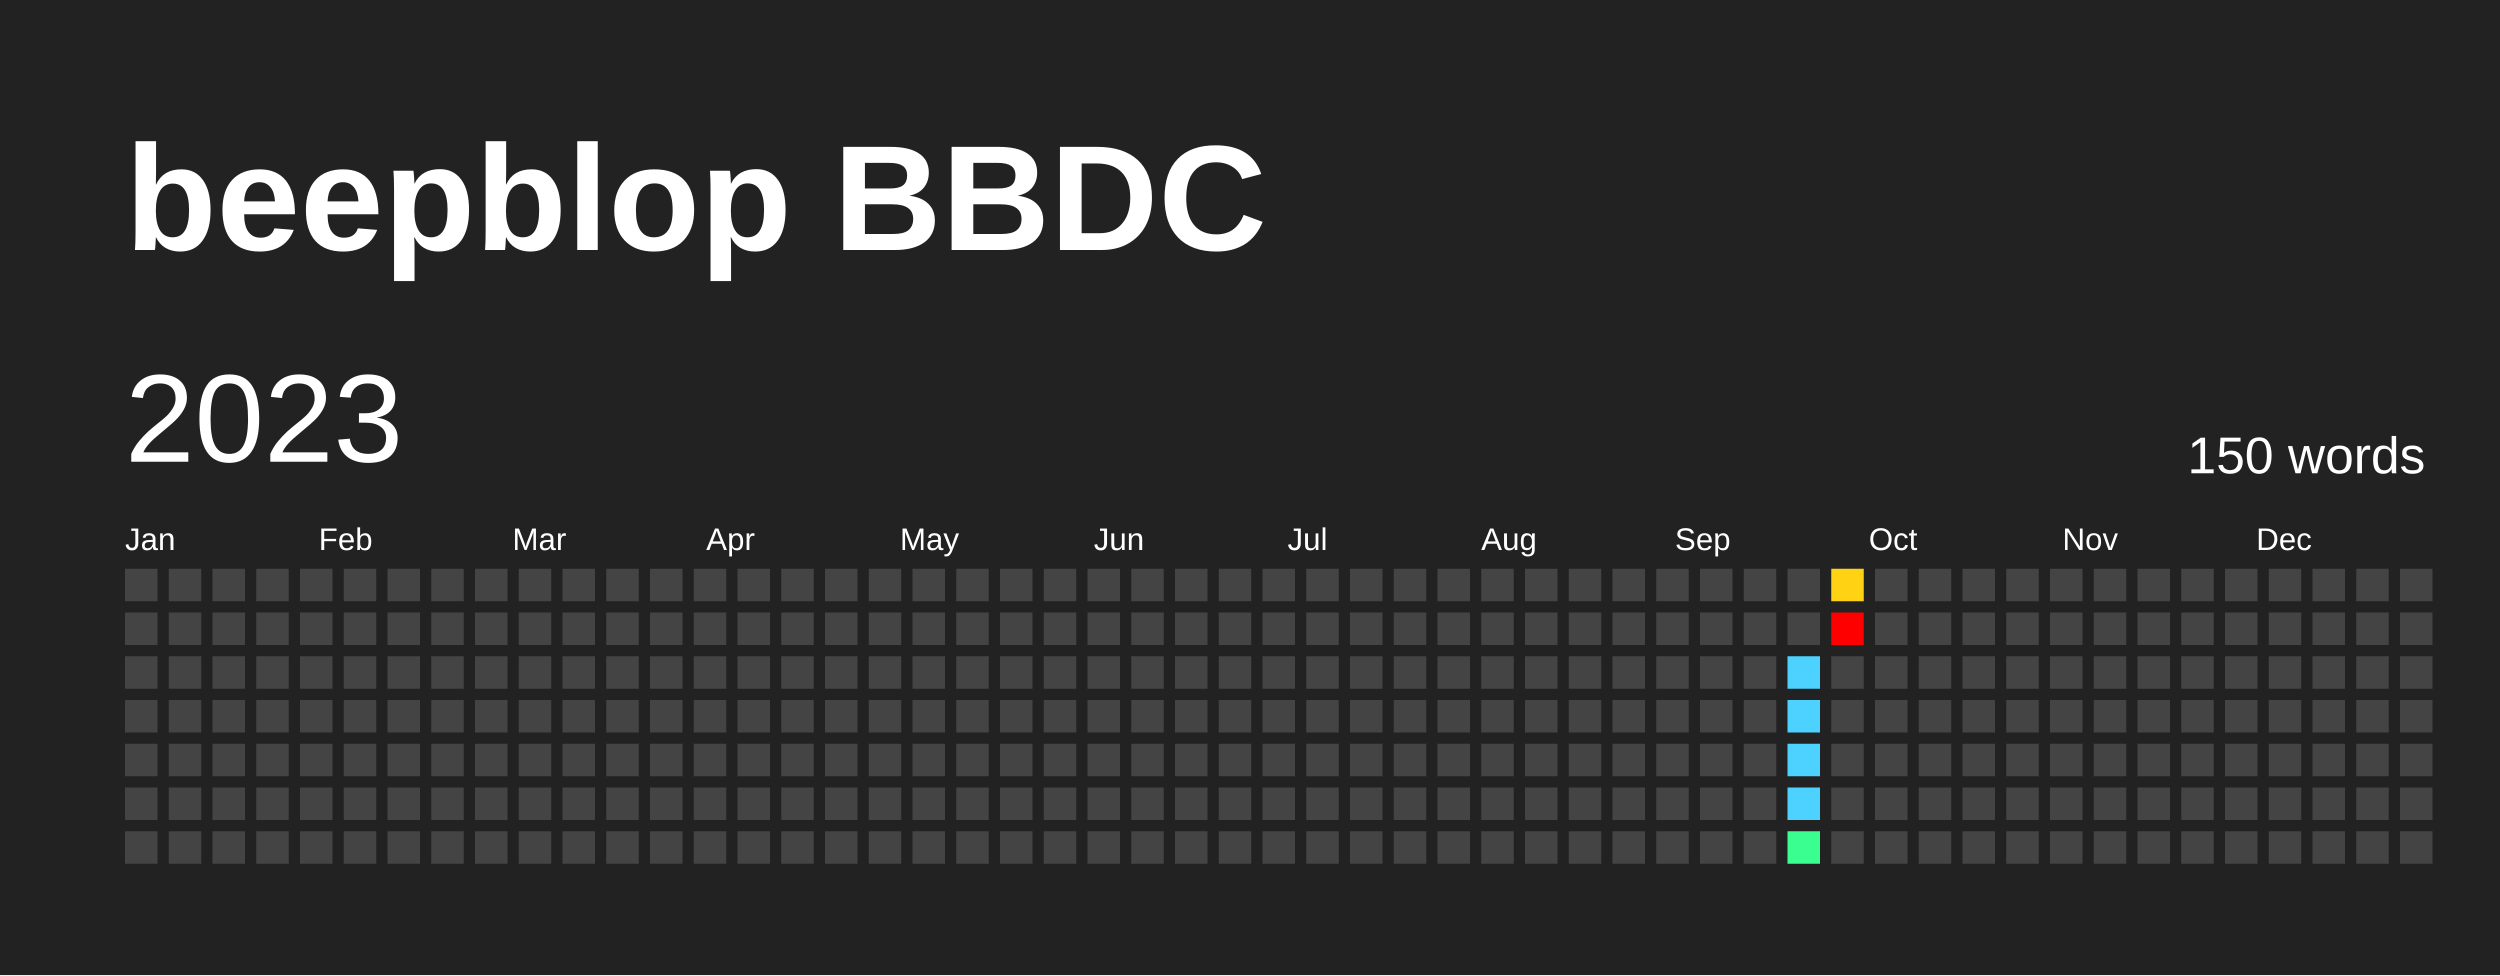
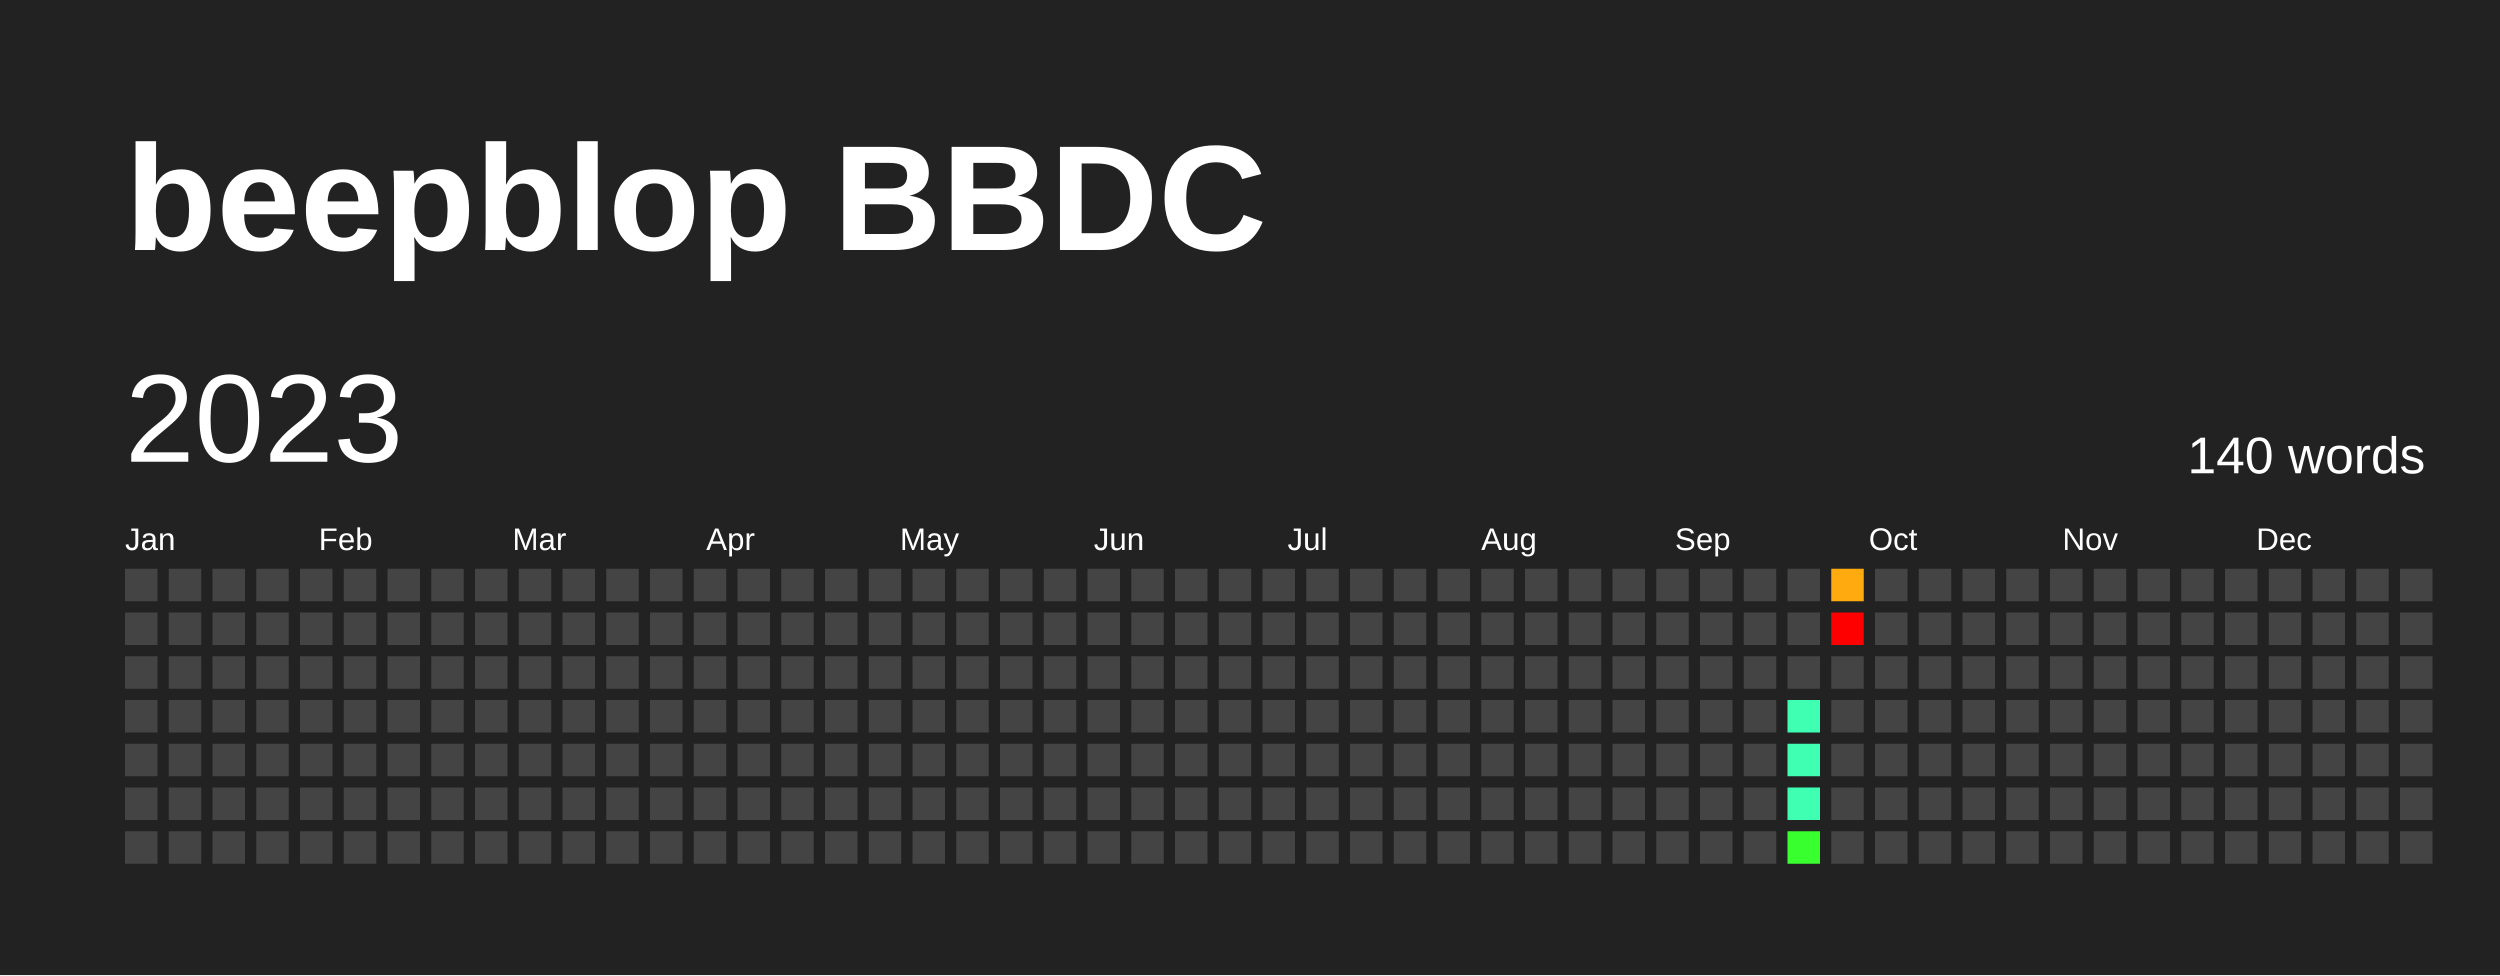
<svg xmlns="http://www.w3.org/2000/svg" baseProfile="full" height="78mm" version="1.1" viewBox="0,0,200,78" width="200mm">
  <defs />
  <rect fill="#222222" height="78" width="200" x="0" y="0" />
  <text fill="#FFFFFF" style="font-size:12px; font-family:Arial; font-weight:bold;" x="10" y="20">beepblop BBDC</text>
  <text dominant-baseline="hanging" fill="#FFFFFF" style="font-size:10.0px; font-family:Arial;" x="10" y="30">2023</text>
-   <text dominant-baseline="hanging" fill="#FFFFFF" style="font-size:4.125px; font-family:Arial;" x="175" y="35">150 words</text>
+   <text dominant-baseline="hanging" fill="#FFFFFF" style="font-size:4.125px; font-family:Arial;" x="175" y="35">140 words</text>
  <text fill="#FFFFFF" style="font-size:2.5px; font-family:Arial" x="10.0" y="44">Jan</text>
  <text fill="#FFFFFF" style="font-size:2.5px; font-family:Arial" x="25.5" y="44">Feb</text>
  <text fill="#FFFFFF" style="font-size:2.5px; font-family:Arial" x="41.0" y="44">Mar</text>
  <text fill="#FFFFFF" style="font-size:2.5px; font-family:Arial" x="56.5" y="44">Apr</text>
  <text fill="#FFFFFF" style="font-size:2.5px; font-family:Arial" x="72.0" y="44">May</text>
  <text fill="#FFFFFF" style="font-size:2.5px; font-family:Arial" x="87.5" y="44">Jun</text>
  <text fill="#FFFFFF" style="font-size:2.5px; font-family:Arial" x="103.0" y="44">Jul</text>
  <text fill="#FFFFFF" style="font-size:2.5px; font-family:Arial" x="118.5" y="44">Aug</text>
  <text fill="#FFFFFF" style="font-size:2.5px; font-family:Arial" x="134.0" y="44">Sep</text>
  <text fill="#FFFFFF" style="font-size:2.5px; font-family:Arial" x="149.5" y="44">Oct</text>
  <text fill="#FFFFFF" style="font-size:2.5px; font-family:Arial" x="165.0" y="44">Nov</text>
  <text fill="#FFFFFF" style="font-size:2.5px; font-family:Arial" x="180.5" y="44">Dec</text>
  <rect fill="#444444" height="2.6" width="2.6" x="10.0" y="45.5" />
  <rect fill="#444444" height="2.6" width="2.6" x="10.0" y="49.0" />
  <rect fill="#444444" height="2.6" width="2.6" x="10.0" y="52.5" />
  <rect fill="#444444" height="2.6" width="2.6" x="10.0" y="56.0" />
  <rect fill="#444444" height="2.6" width="2.6" x="10.0" y="59.5" />
  <rect fill="#444444" height="2.6" width="2.6" x="10.0" y="63.0" />
  <rect fill="#444444" height="2.6" width="2.6" x="10.0" y="66.5" />
  <rect fill="#444444" height="2.6" width="2.6" x="13.5" y="45.5" />
  <rect fill="#444444" height="2.6" width="2.6" x="13.5" y="49.0" />
  <rect fill="#444444" height="2.6" width="2.6" x="13.5" y="52.5" />
  <rect fill="#444444" height="2.6" width="2.6" x="13.5" y="56.0" />
  <rect fill="#444444" height="2.6" width="2.6" x="13.5" y="59.5" />
  <rect fill="#444444" height="2.6" width="2.6" x="13.5" y="63.0" />
  <rect fill="#444444" height="2.6" width="2.6" x="13.5" y="66.5" />
  <rect fill="#444444" height="2.6" width="2.6" x="17.0" y="45.5" />
  <rect fill="#444444" height="2.6" width="2.6" x="17.0" y="49.0" />
  <rect fill="#444444" height="2.6" width="2.6" x="17.0" y="52.5" />
  <rect fill="#444444" height="2.6" width="2.6" x="17.0" y="56.0" />
  <rect fill="#444444" height="2.6" width="2.6" x="17.0" y="59.5" />
  <rect fill="#444444" height="2.6" width="2.6" x="17.0" y="63.0" />
  <rect fill="#444444" height="2.6" width="2.6" x="17.0" y="66.5" />
  <rect fill="#444444" height="2.6" width="2.6" x="20.5" y="45.5" />
  <rect fill="#444444" height="2.6" width="2.6" x="20.5" y="49.0" />
  <rect fill="#444444" height="2.6" width="2.6" x="20.5" y="52.5" />
  <rect fill="#444444" height="2.6" width="2.6" x="20.5" y="56.0" />
  <rect fill="#444444" height="2.6" width="2.6" x="20.5" y="59.5" />
  <rect fill="#444444" height="2.6" width="2.6" x="20.5" y="63.0" />
  <rect fill="#444444" height="2.6" width="2.6" x="20.5" y="66.5" />
  <rect fill="#444444" height="2.6" width="2.6" x="24.0" y="45.5" />
  <rect fill="#444444" height="2.6" width="2.6" x="24.0" y="49.0" />
  <rect fill="#444444" height="2.6" width="2.6" x="24.0" y="52.5" />
  <rect fill="#444444" height="2.6" width="2.6" x="24.0" y="56.0" />
  <rect fill="#444444" height="2.6" width="2.6" x="24.0" y="59.5" />
  <rect fill="#444444" height="2.6" width="2.6" x="24.0" y="63.0" />
  <rect fill="#444444" height="2.6" width="2.6" x="24.0" y="66.5" />
  <rect fill="#444444" height="2.6" width="2.6" x="27.5" y="45.5" />
  <rect fill="#444444" height="2.6" width="2.6" x="27.5" y="49.0" />
  <rect fill="#444444" height="2.6" width="2.6" x="27.5" y="52.5" />
  <rect fill="#444444" height="2.6" width="2.6" x="27.5" y="56.0" />
  <rect fill="#444444" height="2.6" width="2.6" x="27.5" y="59.5" />
  <rect fill="#444444" height="2.6" width="2.6" x="27.5" y="63.0" />
  <rect fill="#444444" height="2.6" width="2.6" x="27.5" y="66.5" />
  <rect fill="#444444" height="2.6" width="2.6" x="31.0" y="45.5" />
  <rect fill="#444444" height="2.6" width="2.6" x="31.0" y="49.0" />
  <rect fill="#444444" height="2.6" width="2.6" x="31.0" y="52.5" />
  <rect fill="#444444" height="2.6" width="2.6" x="31.0" y="56.0" />
  <rect fill="#444444" height="2.6" width="2.6" x="31.0" y="59.5" />
  <rect fill="#444444" height="2.6" width="2.6" x="31.0" y="63.0" />
  <rect fill="#444444" height="2.6" width="2.6" x="31.0" y="66.5" />
  <rect fill="#444444" height="2.6" width="2.6" x="34.5" y="45.5" />
  <rect fill="#444444" height="2.6" width="2.6" x="34.5" y="49.0" />
  <rect fill="#444444" height="2.6" width="2.6" x="34.5" y="52.5" />
  <rect fill="#444444" height="2.6" width="2.6" x="34.5" y="56.0" />
  <rect fill="#444444" height="2.6" width="2.6" x="34.5" y="59.5" />
  <rect fill="#444444" height="2.6" width="2.6" x="34.5" y="63.0" />
  <rect fill="#444444" height="2.6" width="2.6" x="34.5" y="66.5" />
  <rect fill="#444444" height="2.6" width="2.6" x="38.0" y="45.5" />
  <rect fill="#444444" height="2.6" width="2.6" x="38.0" y="49.0" />
  <rect fill="#444444" height="2.6" width="2.6" x="38.0" y="52.5" />
  <rect fill="#444444" height="2.6" width="2.6" x="38.0" y="56.0" />
  <rect fill="#444444" height="2.6" width="2.6" x="38.0" y="59.5" />
  <rect fill="#444444" height="2.6" width="2.6" x="38.0" y="63.0" />
  <rect fill="#444444" height="2.6" width="2.6" x="38.0" y="66.5" />
  <rect fill="#444444" height="2.6" width="2.6" x="41.5" y="45.5" />
  <rect fill="#444444" height="2.6" width="2.6" x="41.5" y="49.0" />
  <rect fill="#444444" height="2.6" width="2.6" x="41.5" y="52.5" />
  <rect fill="#444444" height="2.6" width="2.6" x="41.5" y="56.0" />
  <rect fill="#444444" height="2.6" width="2.6" x="41.5" y="59.5" />
  <rect fill="#444444" height="2.6" width="2.6" x="41.5" y="63.0" />
  <rect fill="#444444" height="2.6" width="2.6" x="41.5" y="66.5" />
  <rect fill="#444444" height="2.6" width="2.6" x="45.0" y="45.5" />
  <rect fill="#444444" height="2.6" width="2.6" x="45.0" y="49.0" />
  <rect fill="#444444" height="2.6" width="2.6" x="45.0" y="52.5" />
  <rect fill="#444444" height="2.6" width="2.6" x="45.0" y="56.0" />
  <rect fill="#444444" height="2.6" width="2.6" x="45.0" y="59.5" />
  <rect fill="#444444" height="2.6" width="2.6" x="45.0" y="63.0" />
  <rect fill="#444444" height="2.6" width="2.6" x="45.0" y="66.5" />
  <rect fill="#444444" height="2.6" width="2.6" x="48.5" y="45.5" />
  <rect fill="#444444" height="2.6" width="2.6" x="48.5" y="49.0" />
  <rect fill="#444444" height="2.6" width="2.6" x="48.5" y="52.5" />
  <rect fill="#444444" height="2.6" width="2.6" x="48.5" y="56.0" />
  <rect fill="#444444" height="2.6" width="2.6" x="48.5" y="59.5" />
  <rect fill="#444444" height="2.6" width="2.6" x="48.5" y="63.0" />
  <rect fill="#444444" height="2.6" width="2.6" x="48.5" y="66.5" />
  <rect fill="#444444" height="2.6" width="2.6" x="52.0" y="45.5" />
  <rect fill="#444444" height="2.6" width="2.6" x="52.0" y="49.0" />
  <rect fill="#444444" height="2.6" width="2.6" x="52.0" y="52.5" />
  <rect fill="#444444" height="2.6" width="2.6" x="52.0" y="56.0" />
  <rect fill="#444444" height="2.6" width="2.6" x="52.0" y="59.5" />
  <rect fill="#444444" height="2.6" width="2.6" x="52.0" y="63.0" />
  <rect fill="#444444" height="2.6" width="2.6" x="52.0" y="66.5" />
  <rect fill="#444444" height="2.6" width="2.6" x="55.5" y="45.5" />
  <rect fill="#444444" height="2.6" width="2.6" x="55.5" y="49.0" />
  <rect fill="#444444" height="2.6" width="2.6" x="55.5" y="52.5" />
  <rect fill="#444444" height="2.6" width="2.6" x="55.5" y="56.0" />
  <rect fill="#444444" height="2.6" width="2.6" x="55.5" y="59.5" />
  <rect fill="#444444" height="2.6" width="2.6" x="55.5" y="63.0" />
  <rect fill="#444444" height="2.6" width="2.6" x="55.5" y="66.5" />
  <rect fill="#444444" height="2.6" width="2.6" x="59.0" y="45.5" />
  <rect fill="#444444" height="2.6" width="2.6" x="59.0" y="49.0" />
  <rect fill="#444444" height="2.6" width="2.6" x="59.0" y="52.5" />
  <rect fill="#444444" height="2.6" width="2.6" x="59.0" y="56.0" />
  <rect fill="#444444" height="2.6" width="2.6" x="59.0" y="59.5" />
  <rect fill="#444444" height="2.6" width="2.6" x="59.0" y="63.0" />
  <rect fill="#444444" height="2.6" width="2.6" x="59.0" y="66.5" />
  <rect fill="#444444" height="2.6" width="2.6" x="62.5" y="45.5" />
  <rect fill="#444444" height="2.6" width="2.6" x="62.5" y="49.0" />
  <rect fill="#444444" height="2.6" width="2.6" x="62.5" y="52.5" />
  <rect fill="#444444" height="2.6" width="2.6" x="62.5" y="56.0" />
  <rect fill="#444444" height="2.6" width="2.6" x="62.5" y="59.5" />
  <rect fill="#444444" height="2.6" width="2.6" x="62.5" y="63.0" />
  <rect fill="#444444" height="2.6" width="2.6" x="62.5" y="66.5" />
  <rect fill="#444444" height="2.6" width="2.6" x="66.0" y="45.5" />
  <rect fill="#444444" height="2.6" width="2.6" x="66.0" y="49.0" />
  <rect fill="#444444" height="2.6" width="2.6" x="66.0" y="52.5" />
  <rect fill="#444444" height="2.6" width="2.6" x="66.0" y="56.0" />
  <rect fill="#444444" height="2.6" width="2.6" x="66.0" y="59.5" />
  <rect fill="#444444" height="2.6" width="2.6" x="66.0" y="63.0" />
  <rect fill="#444444" height="2.6" width="2.6" x="66.0" y="66.5" />
  <rect fill="#444444" height="2.6" width="2.6" x="69.5" y="45.5" />
  <rect fill="#444444" height="2.6" width="2.6" x="69.5" y="49.0" />
  <rect fill="#444444" height="2.6" width="2.6" x="69.5" y="52.5" />
  <rect fill="#444444" height="2.6" width="2.6" x="69.5" y="56.0" />
  <rect fill="#444444" height="2.6" width="2.6" x="69.5" y="59.5" />
  <rect fill="#444444" height="2.6" width="2.6" x="69.5" y="63.0" />
  <rect fill="#444444" height="2.6" width="2.6" x="69.5" y="66.5" />
  <rect fill="#444444" height="2.6" width="2.6" x="73.0" y="45.5" />
  <rect fill="#444444" height="2.6" width="2.6" x="73.0" y="49.0" />
  <rect fill="#444444" height="2.6" width="2.6" x="73.0" y="52.5" />
  <rect fill="#444444" height="2.6" width="2.6" x="73.0" y="56.0" />
  <rect fill="#444444" height="2.6" width="2.6" x="73.0" y="59.5" />
  <rect fill="#444444" height="2.6" width="2.6" x="73.0" y="63.0" />
  <rect fill="#444444" height="2.6" width="2.6" x="73.0" y="66.5" />
  <rect fill="#444444" height="2.6" width="2.6" x="76.5" y="45.5" />
  <rect fill="#444444" height="2.6" width="2.6" x="76.5" y="49.0" />
  <rect fill="#444444" height="2.6" width="2.6" x="76.5" y="52.5" />
  <rect fill="#444444" height="2.6" width="2.6" x="76.5" y="56.0" />
  <rect fill="#444444" height="2.6" width="2.6" x="76.5" y="59.5" />
  <rect fill="#444444" height="2.6" width="2.6" x="76.5" y="63.0" />
  <rect fill="#444444" height="2.6" width="2.6" x="76.5" y="66.5" />
  <rect fill="#444444" height="2.6" width="2.6" x="80.0" y="45.5" />
  <rect fill="#444444" height="2.6" width="2.6" x="80.0" y="49.0" />
  <rect fill="#444444" height="2.6" width="2.6" x="80.0" y="52.5" />
  <rect fill="#444444" height="2.6" width="2.6" x="80.0" y="56.0" />
  <rect fill="#444444" height="2.6" width="2.6" x="80.0" y="59.5" />
  <rect fill="#444444" height="2.6" width="2.6" x="80.0" y="63.0" />
  <rect fill="#444444" height="2.6" width="2.6" x="80.0" y="66.5" />
  <rect fill="#444444" height="2.6" width="2.6" x="83.5" y="45.5" />
  <rect fill="#444444" height="2.6" width="2.6" x="83.5" y="49.0" />
  <rect fill="#444444" height="2.6" width="2.6" x="83.5" y="52.5" />
  <rect fill="#444444" height="2.6" width="2.6" x="83.5" y="56.0" />
  <rect fill="#444444" height="2.6" width="2.6" x="83.5" y="59.5" />
  <rect fill="#444444" height="2.6" width="2.6" x="83.5" y="63.0" />
  <rect fill="#444444" height="2.6" width="2.6" x="83.5" y="66.5" />
  <rect fill="#444444" height="2.6" width="2.6" x="87.0" y="45.5" />
  <rect fill="#444444" height="2.6" width="2.6" x="87.0" y="49.0" />
  <rect fill="#444444" height="2.6" width="2.6" x="87.0" y="52.5" />
  <rect fill="#444444" height="2.6" width="2.6" x="87.0" y="56.0" />
  <rect fill="#444444" height="2.6" width="2.6" x="87.0" y="59.5" />
  <rect fill="#444444" height="2.6" width="2.6" x="87.0" y="63.0" />
  <rect fill="#444444" height="2.6" width="2.6" x="87.0" y="66.5" />
  <rect fill="#444444" height="2.6" width="2.6" x="90.5" y="45.5" />
  <rect fill="#444444" height="2.6" width="2.6" x="90.5" y="49.0" />
  <rect fill="#444444" height="2.6" width="2.6" x="90.5" y="52.5" />
  <rect fill="#444444" height="2.6" width="2.6" x="90.5" y="56.0" />
  <rect fill="#444444" height="2.6" width="2.6" x="90.5" y="59.5" />
  <rect fill="#444444" height="2.6" width="2.6" x="90.5" y="63.0" />
  <rect fill="#444444" height="2.6" width="2.6" x="90.5" y="66.5" />
  <rect fill="#444444" height="2.6" width="2.6" x="94.0" y="45.5" />
  <rect fill="#444444" height="2.6" width="2.6" x="94.0" y="49.0" />
  <rect fill="#444444" height="2.6" width="2.6" x="94.0" y="52.5" />
  <rect fill="#444444" height="2.6" width="2.6" x="94.0" y="56.0" />
  <rect fill="#444444" height="2.6" width="2.6" x="94.0" y="59.5" />
  <rect fill="#444444" height="2.6" width="2.6" x="94.0" y="63.0" />
  <rect fill="#444444" height="2.6" width="2.6" x="94.0" y="66.5" />
  <rect fill="#444444" height="2.6" width="2.6" x="97.5" y="45.5" />
  <rect fill="#444444" height="2.6" width="2.6" x="97.5" y="49.0" />
  <rect fill="#444444" height="2.6" width="2.6" x="97.5" y="52.5" />
  <rect fill="#444444" height="2.6" width="2.6" x="97.5" y="56.0" />
  <rect fill="#444444" height="2.6" width="2.6" x="97.5" y="59.5" />
  <rect fill="#444444" height="2.6" width="2.6" x="97.5" y="63.0" />
  <rect fill="#444444" height="2.6" width="2.6" x="97.5" y="66.5" />
  <rect fill="#444444" height="2.6" width="2.6" x="101.0" y="45.5" />
  <rect fill="#444444" height="2.6" width="2.6" x="101.0" y="49.0" />
  <rect fill="#444444" height="2.6" width="2.6" x="101.0" y="52.5" />
  <rect fill="#444444" height="2.6" width="2.6" x="101.0" y="56.0" />
  <rect fill="#444444" height="2.6" width="2.6" x="101.0" y="59.5" />
  <rect fill="#444444" height="2.6" width="2.6" x="101.0" y="63.0" />
  <rect fill="#444444" height="2.6" width="2.6" x="101.0" y="66.5" />
  <rect fill="#444444" height="2.6" width="2.6" x="104.5" y="45.5" />
  <rect fill="#444444" height="2.6" width="2.6" x="104.5" y="49.0" />
  <rect fill="#444444" height="2.6" width="2.6" x="104.5" y="52.5" />
  <rect fill="#444444" height="2.6" width="2.6" x="104.5" y="56.0" />
  <rect fill="#444444" height="2.6" width="2.6" x="104.5" y="59.5" />
  <rect fill="#444444" height="2.6" width="2.6" x="104.5" y="63.0" />
  <rect fill="#444444" height="2.6" width="2.6" x="104.5" y="66.5" />
  <rect fill="#444444" height="2.6" width="2.6" x="108.0" y="45.5" />
  <rect fill="#444444" height="2.6" width="2.6" x="108.0" y="49.0" />
  <rect fill="#444444" height="2.6" width="2.6" x="108.0" y="52.5" />
  <rect fill="#444444" height="2.6" width="2.6" x="108.0" y="56.0" />
  <rect fill="#444444" height="2.6" width="2.6" x="108.0" y="59.5" />
  <rect fill="#444444" height="2.6" width="2.6" x="108.0" y="63.0" />
  <rect fill="#444444" height="2.6" width="2.6" x="108.0" y="66.5" />
  <rect fill="#444444" height="2.6" width="2.6" x="111.5" y="45.5" />
  <rect fill="#444444" height="2.6" width="2.6" x="111.5" y="49.0" />
  <rect fill="#444444" height="2.6" width="2.6" x="111.5" y="52.5" />
  <rect fill="#444444" height="2.6" width="2.6" x="111.5" y="56.0" />
  <rect fill="#444444" height="2.6" width="2.6" x="111.5" y="59.5" />
  <rect fill="#444444" height="2.6" width="2.6" x="111.5" y="63.0" />
  <rect fill="#444444" height="2.6" width="2.6" x="111.5" y="66.5" />
  <rect fill="#444444" height="2.6" width="2.6" x="115.0" y="45.5" />
  <rect fill="#444444" height="2.6" width="2.6" x="115.0" y="49.0" />
  <rect fill="#444444" height="2.6" width="2.6" x="115.0" y="52.5" />
  <rect fill="#444444" height="2.6" width="2.6" x="115.0" y="56.0" />
  <rect fill="#444444" height="2.6" width="2.6" x="115.0" y="59.5" />
  <rect fill="#444444" height="2.6" width="2.6" x="115.0" y="63.0" />
  <rect fill="#444444" height="2.6" width="2.6" x="115.0" y="66.5" />
  <rect fill="#444444" height="2.6" width="2.6" x="118.5" y="45.5" />
  <rect fill="#444444" height="2.6" width="2.6" x="118.5" y="49.0" />
  <rect fill="#444444" height="2.6" width="2.6" x="118.5" y="52.5" />
  <rect fill="#444444" height="2.6" width="2.6" x="118.5" y="56.0" />
  <rect fill="#444444" height="2.6" width="2.6" x="118.5" y="59.5" />
  <rect fill="#444444" height="2.6" width="2.6" x="118.5" y="63.0" />
  <rect fill="#444444" height="2.6" width="2.6" x="118.5" y="66.5" />
  <rect fill="#444444" height="2.6" width="2.6" x="122.0" y="45.5" />
  <rect fill="#444444" height="2.6" width="2.6" x="122.0" y="49.0" />
  <rect fill="#444444" height="2.6" width="2.6" x="122.0" y="52.5" />
  <rect fill="#444444" height="2.6" width="2.6" x="122.0" y="56.0" />
  <rect fill="#444444" height="2.6" width="2.6" x="122.0" y="59.5" />
  <rect fill="#444444" height="2.6" width="2.6" x="122.0" y="63.0" />
  <rect fill="#444444" height="2.6" width="2.6" x="122.0" y="66.5" />
  <rect fill="#444444" height="2.6" width="2.6" x="125.5" y="45.5" />
  <rect fill="#444444" height="2.6" width="2.6" x="125.5" y="49.0" />
  <rect fill="#444444" height="2.6" width="2.6" x="125.5" y="52.5" />
  <rect fill="#444444" height="2.6" width="2.6" x="125.5" y="56.0" />
  <rect fill="#444444" height="2.6" width="2.6" x="125.5" y="59.5" />
  <rect fill="#444444" height="2.6" width="2.6" x="125.5" y="63.0" />
  <rect fill="#444444" height="2.6" width="2.6" x="125.5" y="66.5" />
  <rect fill="#444444" height="2.6" width="2.6" x="129.0" y="45.5" />
  <rect fill="#444444" height="2.6" width="2.6" x="129.0" y="49.0" />
  <rect fill="#444444" height="2.6" width="2.6" x="129.0" y="52.5" />
  <rect fill="#444444" height="2.6" width="2.6" x="129.0" y="56.0" />
  <rect fill="#444444" height="2.6" width="2.6" x="129.0" y="59.5" />
  <rect fill="#444444" height="2.6" width="2.6" x="129.0" y="63.0" />
  <rect fill="#444444" height="2.6" width="2.6" x="129.0" y="66.5" />
  <rect fill="#444444" height="2.6" width="2.6" x="132.5" y="45.5" />
  <rect fill="#444444" height="2.6" width="2.6" x="132.5" y="49.0" />
  <rect fill="#444444" height="2.6" width="2.6" x="132.5" y="52.5" />
  <rect fill="#444444" height="2.6" width="2.6" x="132.5" y="56.0" />
  <rect fill="#444444" height="2.6" width="2.6" x="132.5" y="59.5" />
  <rect fill="#444444" height="2.6" width="2.6" x="132.5" y="63.0" />
  <rect fill="#444444" height="2.6" width="2.6" x="132.5" y="66.5" />
  <rect fill="#444444" height="2.6" width="2.6" x="136.0" y="45.5" />
  <rect fill="#444444" height="2.6" width="2.6" x="136.0" y="49.0" />
  <rect fill="#444444" height="2.6" width="2.6" x="136.0" y="52.5" />
  <rect fill="#444444" height="2.6" width="2.6" x="136.0" y="56.0" />
  <rect fill="#444444" height="2.6" width="2.6" x="136.0" y="59.5" />
  <rect fill="#444444" height="2.6" width="2.6" x="136.0" y="63.0" />
  <rect fill="#444444" height="2.6" width="2.6" x="136.0" y="66.5" />
  <rect fill="#444444" height="2.6" width="2.6" x="139.5" y="45.5" />
  <rect fill="#444444" height="2.6" width="2.6" x="139.5" y="49.0" />
  <rect fill="#444444" height="2.6" width="2.6" x="139.5" y="52.5" />
  <rect fill="#444444" height="2.6" width="2.6" x="139.5" y="56.0" />
  <rect fill="#444444" height="2.6" width="2.6" x="139.5" y="59.5" />
  <rect fill="#444444" height="2.6" width="2.6" x="139.5" y="63.0" />
  <rect fill="#444444" height="2.6" width="2.6" x="139.5" y="66.5" />
  <rect fill="#444444" height="2.6" width="2.6" x="143.0" y="45.5" />
  <rect fill="#444444" height="2.6" width="2.6" x="143.0" y="49.0" />
-   <rect fill="#4dd2ff" height="2.6" width="2.6" x="143.0" y="52.5" />
-   <rect fill="#4dd2ff" height="2.6" width="2.6" x="143.0" y="56.0" />
-   <rect fill="#4dd2ff" height="2.6" width="2.6" x="143.0" y="59.5" />
-   <rect fill="#4dd2ff" height="2.6" width="2.6" x="143.0" y="63.0" />
-   <rect fill="#3aff90" height="2.6" width="2.6" x="143.0" y="66.5" />
-   <rect fill="#ffd313" height="2.6" width="2.6" x="146.5" y="45.5" />
+   <rect fill="#444444" height="2.6" width="2.6" x="143.0" y="52.5" />
+   <rect fill="#3effb2" height="2.6" width="2.6" x="143.0" y="56.0" />
+   <rect fill="#3effb2" height="2.6" width="2.6" x="143.0" y="59.5" />
+   <rect fill="#3effb2" height="2.6" width="2.6" x="143.0" y="63.0" />
+   <rect fill="#38ff2e" height="2.6" width="2.6" x="143.0" y="66.5" />
+   <rect fill="#ffab0f" height="2.6" width="2.6" x="146.5" y="45.5" />
  <rect fill="red" height="2.6" width="2.6" x="146.5" y="49.0" />
  <rect fill="#444444" height="2.6" width="2.6" x="146.5" y="52.5" />
  <rect fill="#444444" height="2.6" width="2.6" x="146.5" y="56.0" />
  <rect fill="#444444" height="2.6" width="2.6" x="146.5" y="59.5" />
  <rect fill="#444444" height="2.6" width="2.6" x="146.5" y="63.0" />
  <rect fill="#444444" height="2.6" width="2.6" x="146.5" y="66.5" />
  <rect fill="#444444" height="2.6" width="2.6" x="150.0" y="45.5" />
  <rect fill="#444444" height="2.6" width="2.6" x="150.0" y="49.0" />
  <rect fill="#444444" height="2.6" width="2.6" x="150.0" y="52.5" />
  <rect fill="#444444" height="2.6" width="2.6" x="150.0" y="56.0" />
  <rect fill="#444444" height="2.6" width="2.6" x="150.0" y="59.5" />
  <rect fill="#444444" height="2.6" width="2.6" x="150.0" y="63.0" />
  <rect fill="#444444" height="2.6" width="2.6" x="150.0" y="66.5" />
  <rect fill="#444444" height="2.6" width="2.6" x="153.5" y="45.5" />
  <rect fill="#444444" height="2.6" width="2.6" x="153.5" y="49.0" />
  <rect fill="#444444" height="2.6" width="2.6" x="153.5" y="52.5" />
  <rect fill="#444444" height="2.6" width="2.6" x="153.5" y="56.0" />
  <rect fill="#444444" height="2.6" width="2.6" x="153.5" y="59.5" />
  <rect fill="#444444" height="2.6" width="2.6" x="153.5" y="63.0" />
  <rect fill="#444444" height="2.6" width="2.6" x="153.5" y="66.5" />
  <rect fill="#444444" height="2.6" width="2.6" x="157.0" y="45.5" />
  <rect fill="#444444" height="2.6" width="2.6" x="157.0" y="49.0" />
  <rect fill="#444444" height="2.6" width="2.6" x="157.0" y="52.5" />
  <rect fill="#444444" height="2.6" width="2.6" x="157.0" y="56.0" />
  <rect fill="#444444" height="2.6" width="2.6" x="157.0" y="59.5" />
  <rect fill="#444444" height="2.6" width="2.6" x="157.0" y="63.0" />
  <rect fill="#444444" height="2.6" width="2.6" x="157.0" y="66.5" />
  <rect fill="#444444" height="2.6" width="2.6" x="160.5" y="45.5" />
  <rect fill="#444444" height="2.6" width="2.6" x="160.5" y="49.0" />
  <rect fill="#444444" height="2.6" width="2.6" x="160.5" y="52.5" />
  <rect fill="#444444" height="2.6" width="2.6" x="160.5" y="56.0" />
  <rect fill="#444444" height="2.6" width="2.6" x="160.5" y="59.5" />
  <rect fill="#444444" height="2.6" width="2.6" x="160.5" y="63.0" />
  <rect fill="#444444" height="2.6" width="2.6" x="160.5" y="66.5" />
  <rect fill="#444444" height="2.6" width="2.6" x="164.0" y="45.5" />
  <rect fill="#444444" height="2.6" width="2.6" x="164.0" y="49.0" />
  <rect fill="#444444" height="2.6" width="2.6" x="164.0" y="52.5" />
  <rect fill="#444444" height="2.6" width="2.6" x="164.0" y="56.0" />
  <rect fill="#444444" height="2.6" width="2.6" x="164.0" y="59.5" />
  <rect fill="#444444" height="2.6" width="2.6" x="164.0" y="63.0" />
  <rect fill="#444444" height="2.6" width="2.6" x="164.0" y="66.5" />
  <rect fill="#444444" height="2.6" width="2.6" x="167.5" y="45.5" />
  <rect fill="#444444" height="2.6" width="2.6" x="167.5" y="49.0" />
  <rect fill="#444444" height="2.6" width="2.6" x="167.5" y="52.5" />
  <rect fill="#444444" height="2.6" width="2.6" x="167.5" y="56.0" />
  <rect fill="#444444" height="2.6" width="2.6" x="167.5" y="59.5" />
  <rect fill="#444444" height="2.6" width="2.6" x="167.5" y="63.0" />
  <rect fill="#444444" height="2.6" width="2.6" x="167.5" y="66.5" />
  <rect fill="#444444" height="2.6" width="2.6" x="171.0" y="45.5" />
  <rect fill="#444444" height="2.6" width="2.6" x="171.0" y="49.0" />
  <rect fill="#444444" height="2.6" width="2.6" x="171.0" y="52.5" />
  <rect fill="#444444" height="2.6" width="2.6" x="171.0" y="56.0" />
  <rect fill="#444444" height="2.6" width="2.6" x="171.0" y="59.5" />
  <rect fill="#444444" height="2.6" width="2.6" x="171.0" y="63.0" />
  <rect fill="#444444" height="2.6" width="2.6" x="171.0" y="66.5" />
  <rect fill="#444444" height="2.6" width="2.6" x="174.5" y="45.5" />
  <rect fill="#444444" height="2.6" width="2.6" x="174.5" y="49.0" />
  <rect fill="#444444" height="2.6" width="2.6" x="174.5" y="52.5" />
  <rect fill="#444444" height="2.6" width="2.6" x="174.5" y="56.0" />
  <rect fill="#444444" height="2.6" width="2.6" x="174.5" y="59.5" />
  <rect fill="#444444" height="2.6" width="2.6" x="174.5" y="63.0" />
  <rect fill="#444444" height="2.6" width="2.6" x="174.5" y="66.5" />
  <rect fill="#444444" height="2.6" width="2.6" x="178.0" y="45.5" />
  <rect fill="#444444" height="2.6" width="2.6" x="178.0" y="49.0" />
  <rect fill="#444444" height="2.6" width="2.6" x="178.0" y="52.5" />
  <rect fill="#444444" height="2.6" width="2.6" x="178.0" y="56.0" />
  <rect fill="#444444" height="2.6" width="2.6" x="178.0" y="59.5" />
  <rect fill="#444444" height="2.6" width="2.6" x="178.0" y="63.0" />
  <rect fill="#444444" height="2.6" width="2.6" x="178.0" y="66.5" />
  <rect fill="#444444" height="2.6" width="2.6" x="181.5" y="45.5" />
  <rect fill="#444444" height="2.6" width="2.6" x="181.5" y="49.0" />
  <rect fill="#444444" height="2.6" width="2.6" x="181.5" y="52.5" />
  <rect fill="#444444" height="2.6" width="2.6" x="181.5" y="56.0" />
  <rect fill="#444444" height="2.6" width="2.6" x="181.5" y="59.5" />
  <rect fill="#444444" height="2.6" width="2.6" x="181.5" y="63.0" />
  <rect fill="#444444" height="2.6" width="2.6" x="181.5" y="66.5" />
  <rect fill="#444444" height="2.6" width="2.6" x="185.0" y="45.5" />
  <rect fill="#444444" height="2.6" width="2.6" x="185.0" y="49.0" />
  <rect fill="#444444" height="2.6" width="2.6" x="185.0" y="52.5" />
  <rect fill="#444444" height="2.6" width="2.6" x="185.0" y="56.0" />
  <rect fill="#444444" height="2.6" width="2.6" x="185.0" y="59.5" />
  <rect fill="#444444" height="2.6" width="2.6" x="185.0" y="63.0" />
  <rect fill="#444444" height="2.6" width="2.6" x="185.0" y="66.5" />
  <rect fill="#444444" height="2.6" width="2.6" x="188.5" y="45.5" />
  <rect fill="#444444" height="2.6" width="2.6" x="188.5" y="49.0" />
  <rect fill="#444444" height="2.6" width="2.6" x="188.5" y="52.5" />
  <rect fill="#444444" height="2.6" width="2.6" x="188.5" y="56.0" />
  <rect fill="#444444" height="2.6" width="2.6" x="188.5" y="59.5" />
  <rect fill="#444444" height="2.6" width="2.6" x="188.5" y="63.0" />
  <rect fill="#444444" height="2.6" width="2.6" x="188.5" y="66.5" />
  <rect fill="#444444" height="2.6" width="2.6" x="192.0" y="45.5" />
  <rect fill="#444444" height="2.6" width="2.6" x="192.0" y="49.0" />
  <rect fill="#444444" height="2.6" width="2.6" x="192.0" y="52.5" />
  <rect fill="#444444" height="2.6" width="2.6" x="192.0" y="56.0" />
  <rect fill="#444444" height="2.6" width="2.6" x="192.0" y="59.5" />
  <rect fill="#444444" height="2.6" width="2.6" x="192.0" y="63.0" />
  <rect fill="#444444" height="2.6" width="2.6" x="192.0" y="66.5" />
</svg>
